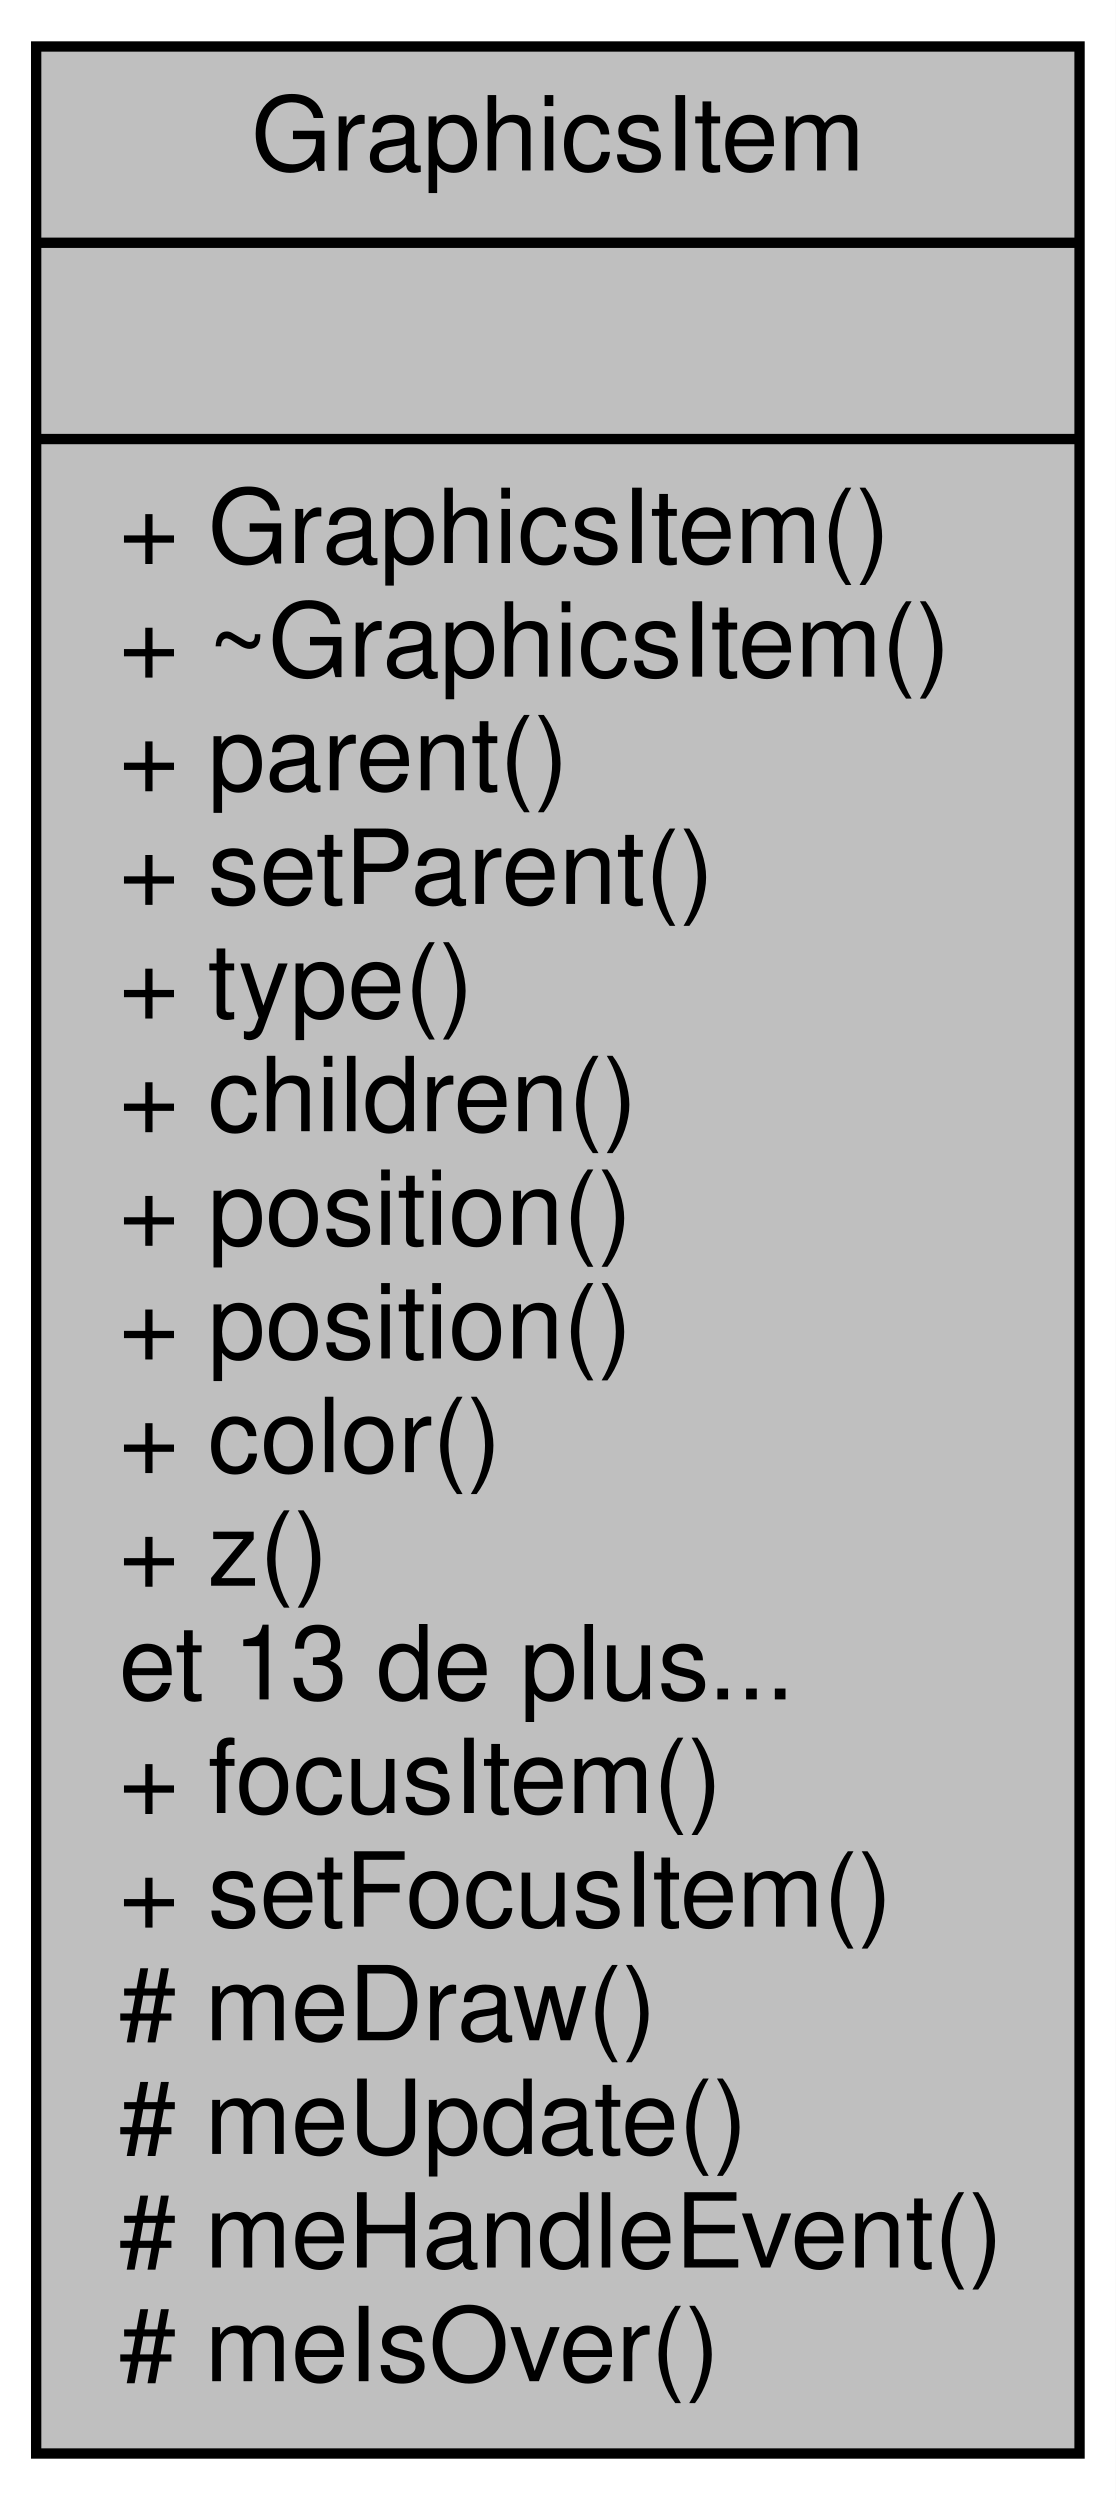
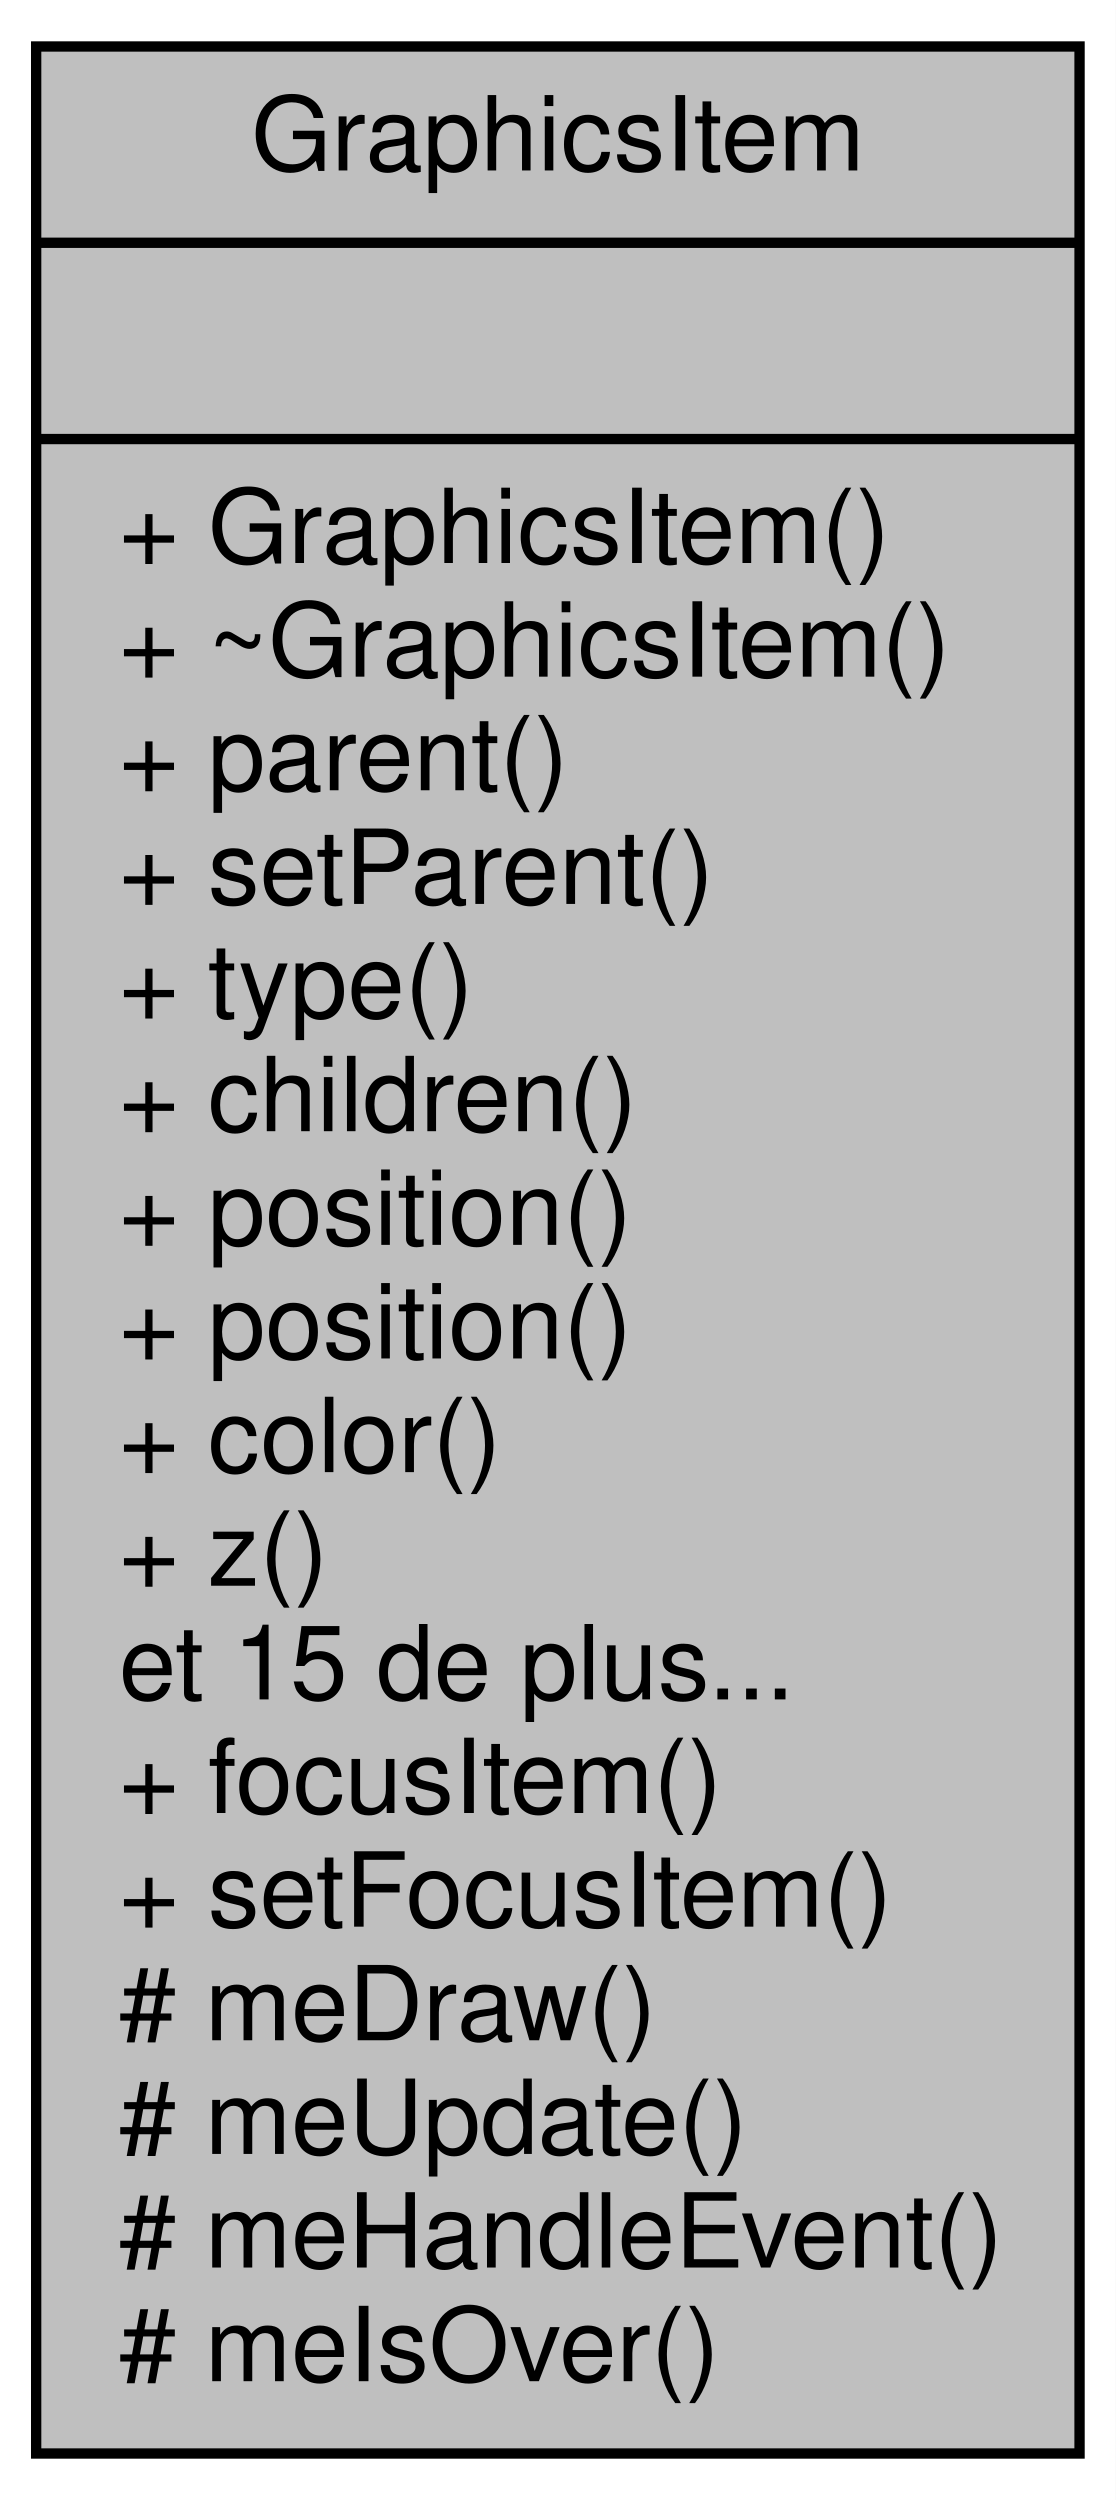
<svg xmlns="http://www.w3.org/2000/svg" width="108pt" height="242pt" viewBox="0.00 0.00 108.00 242.00">
  <g id="graph0" class="graph" transform="scale(1 1) rotate(0) translate(4 238)">
    <polygon fill="white" stroke="none" points="-4,4 -4,-238 104,-238 104,4 -4,4" />
    <g id="node1" class="node">
      <polygon fill="#bfbfbf" stroke="black" points="-0.5,-0.5 -0.5,-233.5 100.5,-233.5 100.5,-0.5 -0.5,-0.5" />
      <text text-anchor="middle" x="50" y="-221.5" font-family="Helvetica,sans-Serif" font-size="10.00">GraphicsItem</text>
      <polyline fill="none" stroke="black" points="-0.5,-214.5 100.5,-214.5 " />
      <text text-anchor="middle" x="50" y="-202.5" font-family="Helvetica,sans-Serif" font-size="10.00"> </text>
      <polyline fill="none" stroke="black" points="-0.5,-195.5 100.5,-195.5 " />
      <text text-anchor="start" x="7.5" y="-183.5" font-family="Helvetica,sans-Serif" font-size="10.00">+ GraphicsItem()</text>
      <text text-anchor="start" x="7.5" y="-172.5" font-family="Helvetica,sans-Serif" font-size="10.00">+ ~GraphicsItem()</text>
      <text text-anchor="start" x="7.5" y="-161.5" font-family="Helvetica,sans-Serif" font-size="10.00">+ parent()</text>
      <text text-anchor="start" x="7.5" y="-150.5" font-family="Helvetica,sans-Serif" font-size="10.00">+ setParent()</text>
      <text text-anchor="start" x="7.5" y="-139.5" font-family="Helvetica,sans-Serif" font-size="10.00">+ type()</text>
      <text text-anchor="start" x="7.5" y="-128.5" font-family="Helvetica,sans-Serif" font-size="10.00">+ children()</text>
      <text text-anchor="start" x="7.5" y="-117.5" font-family="Helvetica,sans-Serif" font-size="10.00">+ position()</text>
      <text text-anchor="start" x="7.5" y="-106.5" font-family="Helvetica,sans-Serif" font-size="10.00">+ position()</text>
      <text text-anchor="start" x="7.5" y="-95.5" font-family="Helvetica,sans-Serif" font-size="10.00">+ color()</text>
      <text text-anchor="start" x="7.5" y="-84.5" font-family="Helvetica,sans-Serif" font-size="10.00">+ z()</text>
-       <text text-anchor="start" x="7.5" y="-73.5" font-family="Helvetica,sans-Serif" font-size="10.00">et 13 de plus...</text>
+       <text text-anchor="start" x="7.5" y="-73.5" font-family="Helvetica,sans-Serif" font-size="10.00">et 15 de plus...</text>
      <text text-anchor="start" x="7.5" y="-62.5" font-family="Helvetica,sans-Serif" font-size="10.00">+ focusItem()</text>
      <text text-anchor="start" x="7.5" y="-51.5" font-family="Helvetica,sans-Serif" font-size="10.00">+ setFocusItem()</text>
      <text text-anchor="start" x="7.5" y="-40.5" font-family="Helvetica,sans-Serif" font-size="10.00"># meDraw()</text>
      <text text-anchor="start" x="7.5" y="-29.5" font-family="Helvetica,sans-Serif" font-size="10.00"># meUpdate()</text>
      <text text-anchor="start" x="7.5" y="-18.5" font-family="Helvetica,sans-Serif" font-size="10.00"># meHandleEvent()</text>
      <text text-anchor="start" x="7.5" y="-7.5" font-family="Helvetica,sans-Serif" font-size="10.00"># meIsOver()</text>
    </g>
  </g>
</svg>
